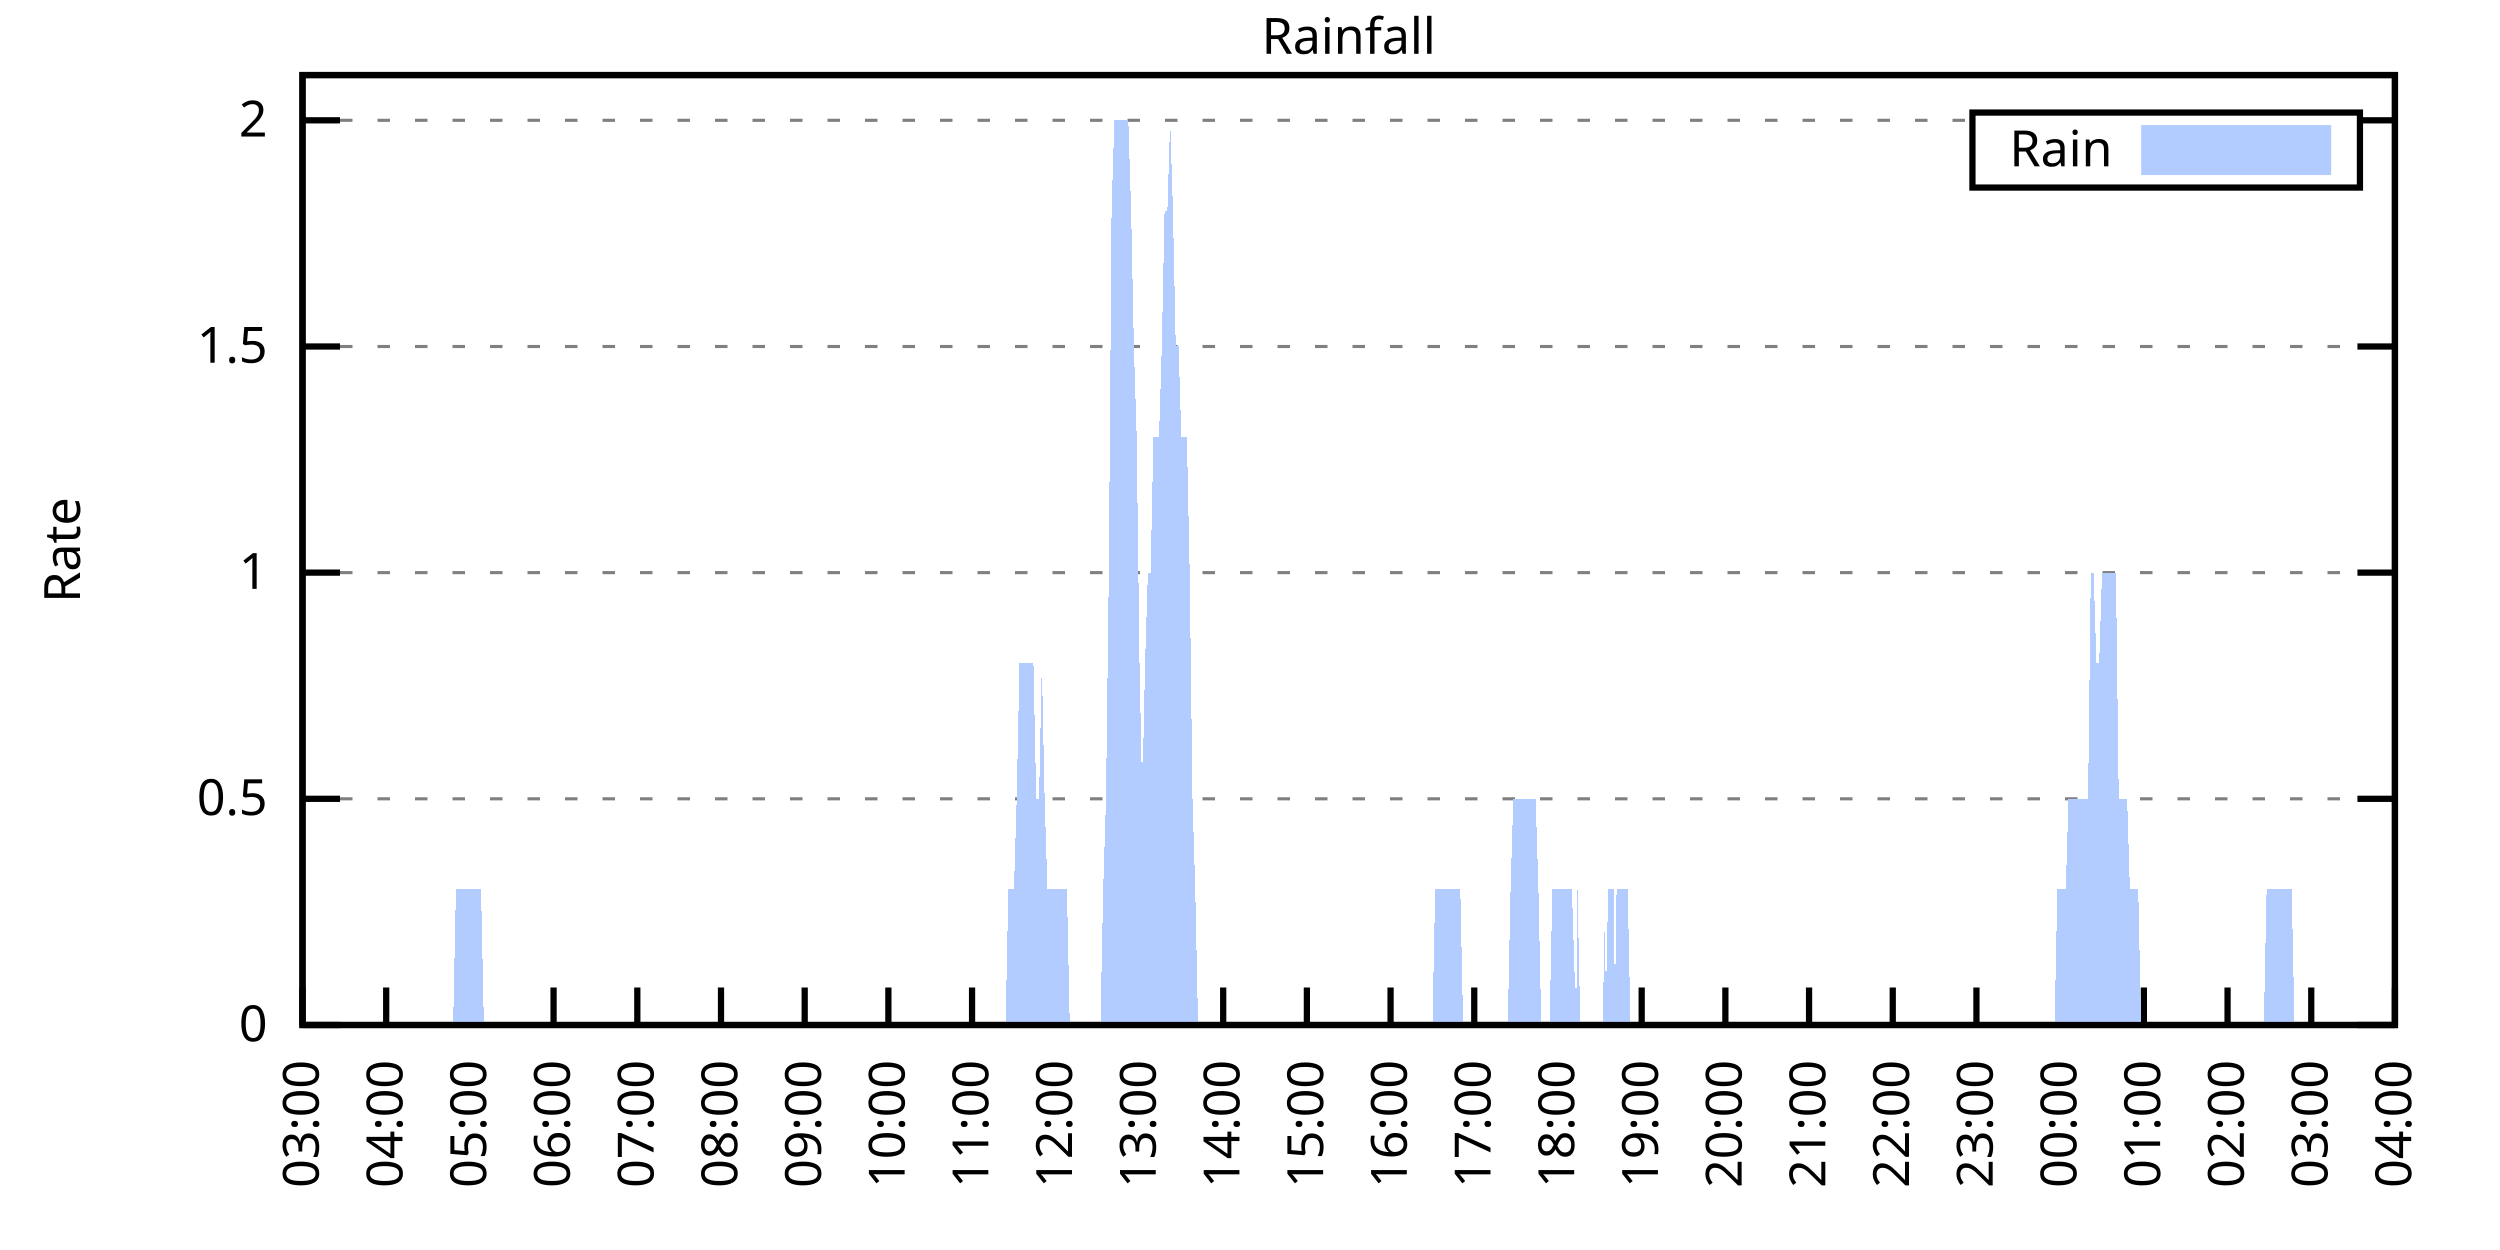
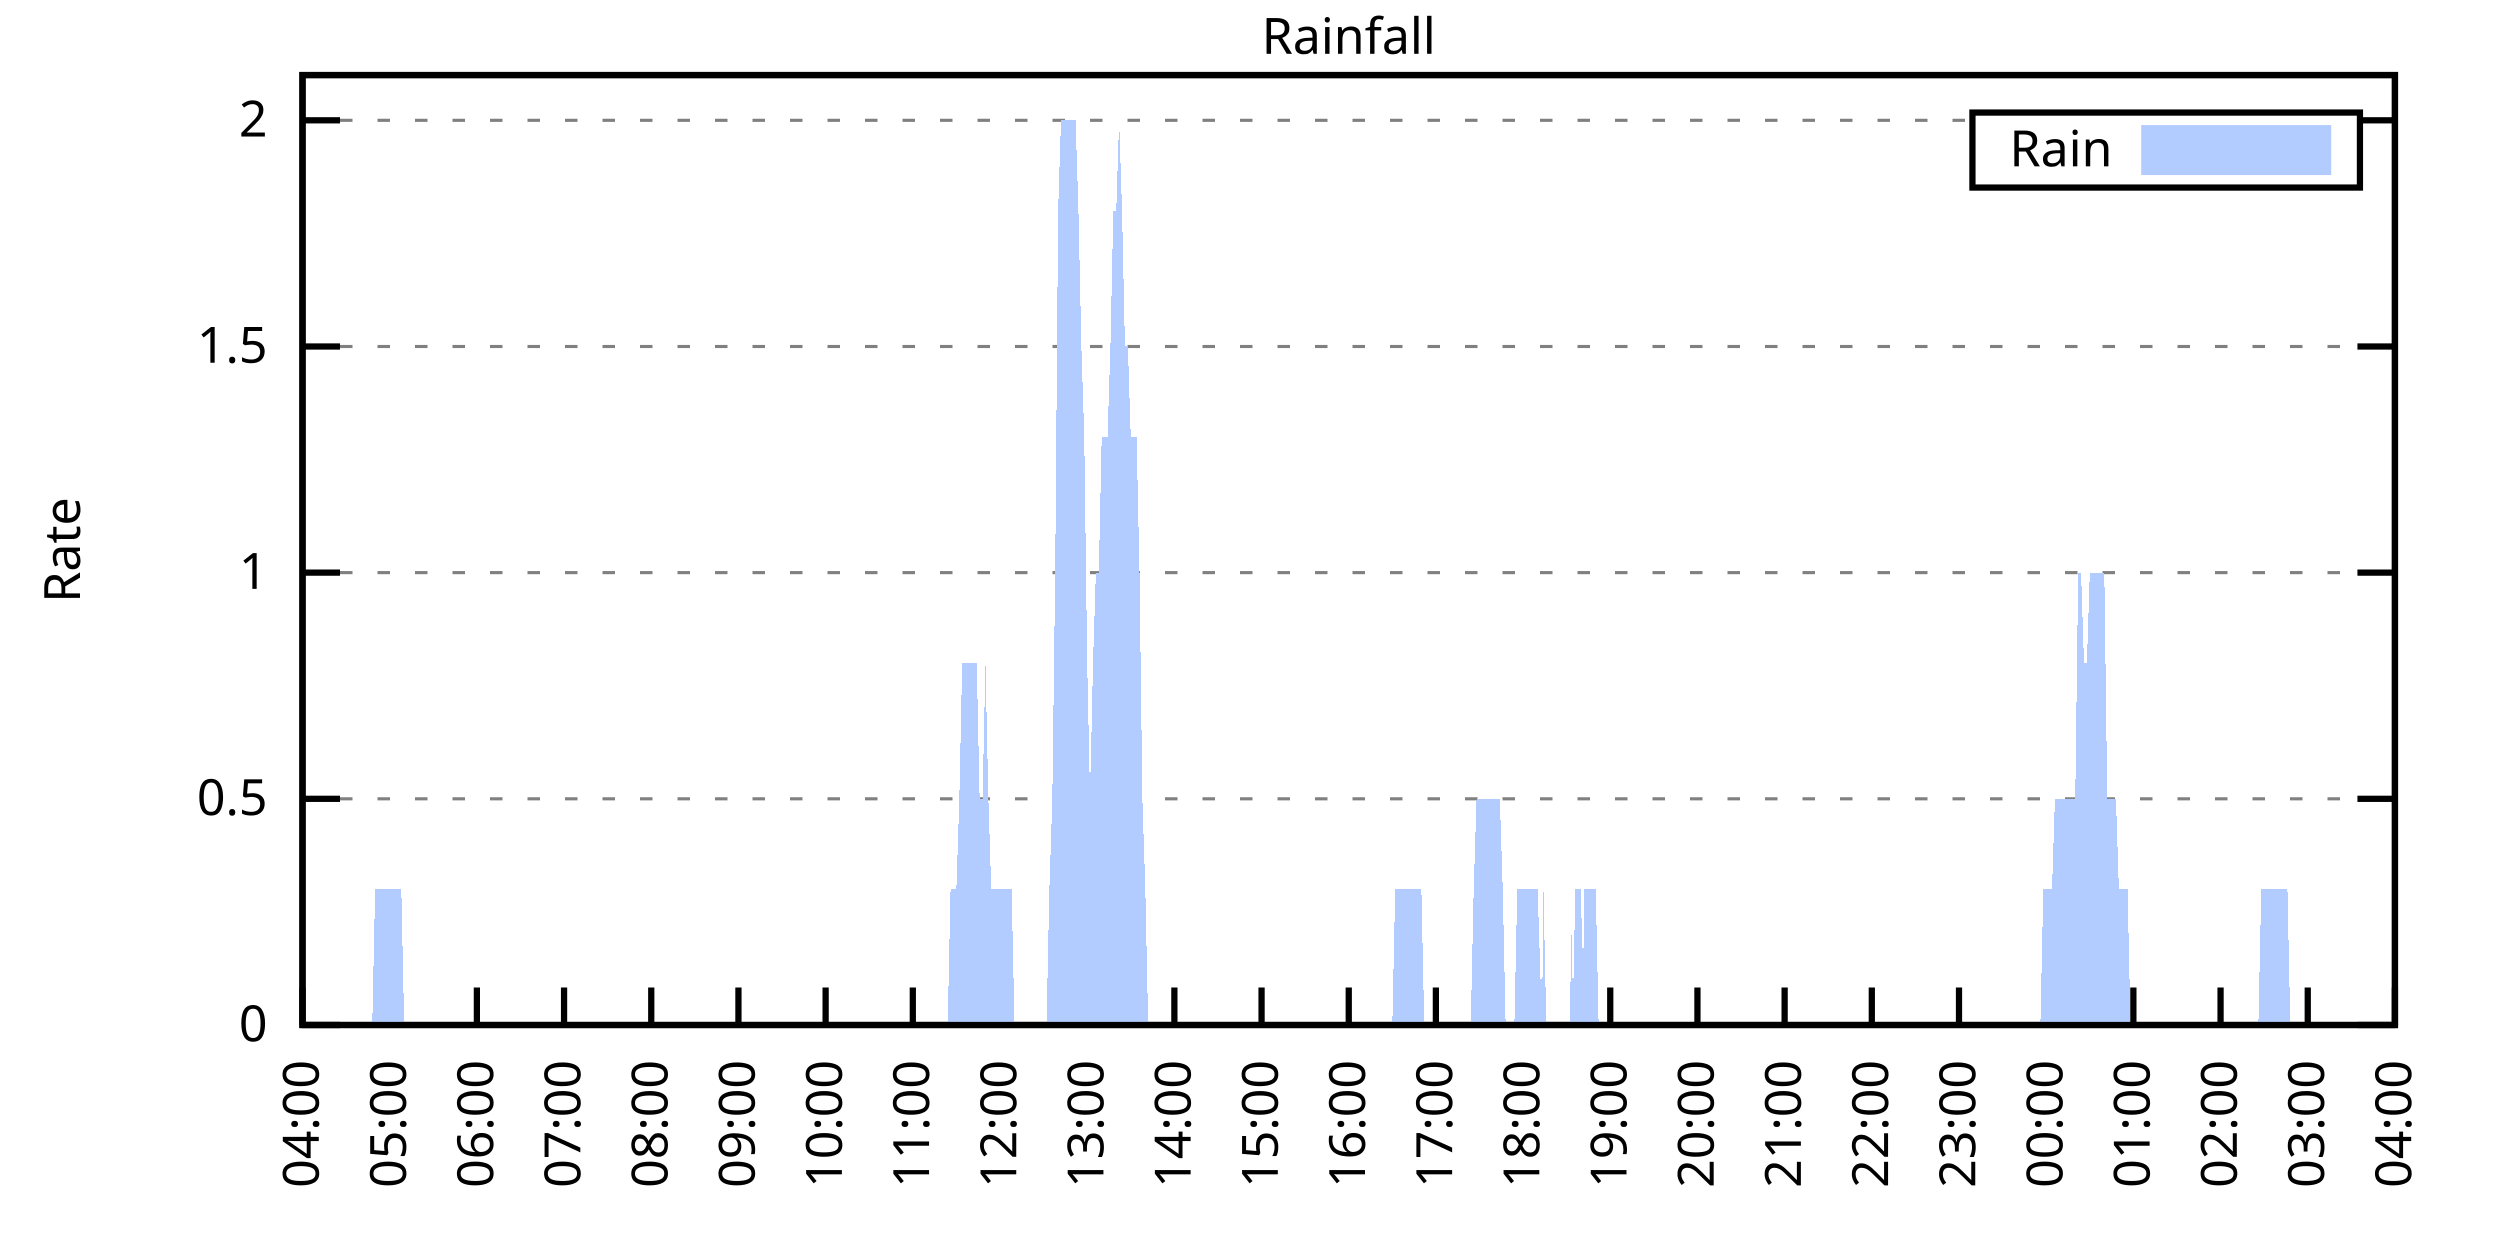
<svg xmlns="http://www.w3.org/2000/svg" xmlns:xlink="http://www.w3.org/1999/xlink" width="400" height="200" viewBox="0 0 400 200">
  <g id="gnuplot_canvas">
    <rect x="0" y="0" width="400" height="200" fill="none" />
    <defs>
      <circle id="gpDot" r="0.5" stroke-width="0.5" stroke="currentColor" />
      <path id="gpPt0" stroke-width="0.333" stroke="currentColor" d="M-1,0 h2 M0,-1 v2" />
      <path id="gpPt1" stroke-width="0.333" stroke="currentColor" d="M-1,-1 L1,1 M1,-1 L-1,1" />
      <path id="gpPt2" stroke-width="0.333" stroke="currentColor" d="M-1,0 L1,0 M0,-1 L0,1 M-1,-1 L1,1 M-1,1 L1,-1" />
      <rect id="gpPt3" stroke-width="0.333" stroke="currentColor" x="-1" y="-1" width="2" height="2" />
      <rect id="gpPt4" stroke-width="0.333" stroke="currentColor" fill="currentColor" x="-1" y="-1" width="2" height="2" />
      <circle id="gpPt5" stroke-width="0.333" stroke="currentColor" cx="0" cy="0" r="1" />
      <use xlink:href="#gpPt5" id="gpPt6" fill="currentColor" stroke="none" />
      <path id="gpPt7" stroke-width="0.333" stroke="currentColor" d="M0,-1.33 L-1.33,0.67 L1.33,0.67 z" />
      <use xlink:href="#gpPt7" id="gpPt8" fill="currentColor" stroke="none" />
      <use xlink:href="#gpPt7" id="gpPt9" stroke="currentColor" transform="rotate(180)" />
      <use xlink:href="#gpPt9" id="gpPt10" fill="currentColor" stroke="none" />
      <use xlink:href="#gpPt3" id="gpPt11" stroke="currentColor" transform="rotate(45)" />
      <use xlink:href="#gpPt11" id="gpPt12" fill="currentColor" stroke="none" />
      <path id="gpPt13" stroke-width="0.333" stroke="currentColor" d="M0,1.330 L1.265,0.411 L0.782,-1.067 L-0.782,-1.076 L-1.265,0.411 z" />
      <use xlink:href="#gpPt13" id="gpPt14" fill="currentColor" stroke="none" />
      <filter id="textbox" filterUnits="objectBoundingBox" x="0" y="0" height="1" width="1">
        <feFlood flood-color="white" flood-opacity="1" result="bgnd" />
        <feComposite in="SourceGraphic" in2="bgnd" operator="atop" />
      </filter>
      <filter id="greybox" filterUnits="objectBoundingBox" x="0" y="0" height="1" width="1">
        <feFlood flood-color="lightgrey" flood-opacity="1" result="grey" />
        <feComposite in="SourceGraphic" in2="grey" operator="atop" />
      </filter>
    </defs>
    <g fill="none" color="white" stroke="currentColor" stroke-width="1.00" stroke-linecap="butt" stroke-linejoin="miter">
</g>
    <g fill="none" color="black" stroke="currentColor" stroke-width="1.00" stroke-linecap="butt" stroke-linejoin="miter">
      <g stroke="none" shape-rendering="crispEdges">
        <polygon fill="rgb(255, 255, 255)" points="48.40,164.00 383.18,164.00 383.18,12.02 48.40,12.02 " />
      </g>
    </g>
    <g fill="none" color="black" stroke="currentColor" stroke-width="1.00" stroke-linecap="butt" stroke-linejoin="miter">
</g>
    <g fill="none" color="black" stroke="black" stroke-width="0.50" stroke-linecap="butt" stroke-linejoin="miter">
</g>
    <g fill="none" color="gray" stroke="currentColor" stroke-width="0.50" stroke-linecap="butt" stroke-linejoin="miter">
      <path stroke="gray" stroke-dasharray="2,4" class="gridline" d="M48.40,164.00 L383.19,164.00  " />
    </g>
    <g fill="none" color="gray" stroke="gray" stroke-width="1.00" stroke-linecap="butt" stroke-linejoin="miter">
</g>
    <g fill="none" color="black" stroke="currentColor" stroke-width="1.00" stroke-linecap="butt" stroke-linejoin="miter">
      <path stroke="black" d="M48.40,164.00 L54.40,164.00 M383.19,164.00 L377.19,164.00  " />
      <g transform="translate(42.80,166.60)" stroke="none" fill="black" font-family="Sans" font-size="8.00" text-anchor="end">
        <text>
          <tspan font-family="Sans"> 0</tspan>
        </text>
      </g>
    </g>
    <g fill="none" color="black" stroke="currentColor" stroke-width="1.00" stroke-linecap="butt" stroke-linejoin="miter">
</g>
    <g fill="none" color="black" stroke="black" stroke-width="0.50" stroke-linecap="butt" stroke-linejoin="miter">
</g>
    <g fill="none" color="gray" stroke="currentColor" stroke-width="0.50" stroke-linecap="butt" stroke-linejoin="miter">
      <path stroke="gray" stroke-dasharray="2,4" class="gridline" d="M48.40,127.81 L383.19,127.81  " />
    </g>
    <g fill="none" color="gray" stroke="gray" stroke-width="1.00" stroke-linecap="butt" stroke-linejoin="miter">
</g>
    <g fill="none" color="black" stroke="currentColor" stroke-width="1.00" stroke-linecap="butt" stroke-linejoin="miter">
      <path stroke="black" d="M48.40,127.81 L54.40,127.81 M383.19,127.81 L377.19,127.81  " />
      <g transform="translate(42.80,130.41)" stroke="none" fill="black" font-family="Sans" font-size="8.00" text-anchor="end">
        <text>
          <tspan font-family="Sans"> 0.5</tspan>
        </text>
      </g>
    </g>
    <g fill="none" color="black" stroke="currentColor" stroke-width="1.00" stroke-linecap="butt" stroke-linejoin="miter">
</g>
    <g fill="none" color="black" stroke="black" stroke-width="0.50" stroke-linecap="butt" stroke-linejoin="miter">
</g>
    <g fill="none" color="gray" stroke="currentColor" stroke-width="0.50" stroke-linecap="butt" stroke-linejoin="miter">
      <path stroke="gray" stroke-dasharray="2,4" class="gridline" d="M48.40,91.62 L383.19,91.62  " />
    </g>
    <g fill="none" color="gray" stroke="gray" stroke-width="1.00" stroke-linecap="butt" stroke-linejoin="miter">
</g>
    <g fill="none" color="black" stroke="currentColor" stroke-width="1.00" stroke-linecap="butt" stroke-linejoin="miter">
      <path stroke="black" d="M48.40,91.62 L54.40,91.62 M383.19,91.62 L377.19,91.62  " />
      <g transform="translate(42.80,94.22)" stroke="none" fill="black" font-family="Sans" font-size="8.00" text-anchor="end">
        <text>
          <tspan font-family="Sans"> 1</tspan>
        </text>
      </g>
    </g>
    <g fill="none" color="black" stroke="currentColor" stroke-width="1.00" stroke-linecap="butt" stroke-linejoin="miter">
</g>
    <g fill="none" color="black" stroke="black" stroke-width="0.50" stroke-linecap="butt" stroke-linejoin="miter">
</g>
    <g fill="none" color="gray" stroke="currentColor" stroke-width="0.50" stroke-linecap="butt" stroke-linejoin="miter">
      <path stroke="gray" stroke-dasharray="2,4" class="gridline" d="M48.40,55.44 L383.19,55.44  " />
    </g>
    <g fill="none" color="gray" stroke="gray" stroke-width="1.00" stroke-linecap="butt" stroke-linejoin="miter">
</g>
    <g fill="none" color="black" stroke="currentColor" stroke-width="1.00" stroke-linecap="butt" stroke-linejoin="miter">
      <path stroke="black" d="M48.40,55.44 L54.40,55.44 M383.19,55.44 L377.19,55.44  " />
      <g transform="translate(42.80,58.04)" stroke="none" fill="black" font-family="Sans" font-size="8.00" text-anchor="end">
        <text>
          <tspan font-family="Sans"> 1.5</tspan>
        </text>
      </g>
    </g>
    <g fill="none" color="black" stroke="currentColor" stroke-width="1.00" stroke-linecap="butt" stroke-linejoin="miter">
</g>
    <g fill="none" color="black" stroke="black" stroke-width="0.50" stroke-linecap="butt" stroke-linejoin="miter">
</g>
    <g fill="none" color="gray" stroke="currentColor" stroke-width="0.50" stroke-linecap="butt" stroke-linejoin="miter">
      <path stroke="gray" stroke-dasharray="2,4" class="gridline" d="M48.40,19.25 L315.59,19.25 M377.59,19.25 L383.19,19.25  " />
    </g>
    <g fill="none" color="gray" stroke="gray" stroke-width="1.00" stroke-linecap="butt" stroke-linejoin="miter">
</g>
    <g fill="none" color="black" stroke="currentColor" stroke-width="1.00" stroke-linecap="butt" stroke-linejoin="miter">
      <path stroke="black" d="M48.40,19.25 L54.40,19.25 M383.19,19.25 L377.19,19.25  " />
      <g transform="translate(42.80,21.85)" stroke="none" fill="black" font-family="Sans" font-size="8.00" text-anchor="end">
        <text>
          <tspan font-family="Sans"> 2</tspan>
        </text>
      </g>
    </g>
    <g fill="none" color="black" stroke="currentColor" stroke-width="1.00" stroke-linecap="butt" stroke-linejoin="miter">
      <path stroke="black" d="M48.40,164.00 L48.40,158.00  " />
      <g transform="translate(51.00,169.60) rotate(270.00)" stroke="none" fill="black" font-family="Sans" font-size="8.00" text-anchor="end">
        <text>
-           <tspan font-family="Sans">03:00</tspan>
-         </text>
-       </g>
-     </g>
-     <g fill="none" color="black" stroke="currentColor" stroke-width="1.00" stroke-linecap="butt" stroke-linejoin="miter">
-       <path stroke="black" d="M61.79,164.00 L61.79,158.00  " />
-       <g transform="translate(64.39,169.60) rotate(270.00)" stroke="none" fill="black" font-family="Sans" font-size="8.00" text-anchor="end">
-         <text>
          <tspan font-family="Sans">04:00</tspan>
        </text>
      </g>
    </g>
    <g fill="none" color="black" stroke="currentColor" stroke-width="1.00" stroke-linecap="butt" stroke-linejoin="miter">
-       <path stroke="black" d="M75.18,164.00 L75.18,158.00  " />
-       <g transform="translate(77.78,169.60) rotate(270.00)" stroke="none" fill="black" font-family="Sans" font-size="8.00" text-anchor="end">
+       <path stroke="black" d="M62.35,164.00 L62.35,158.00  " />
+       <g transform="translate(64.95,169.60) rotate(270.00)" stroke="none" fill="black" font-family="Sans" font-size="8.00" text-anchor="end">
        <text>
          <tspan font-family="Sans">05:00</tspan>
        </text>
      </g>
    </g>
    <g fill="none" color="black" stroke="currentColor" stroke-width="1.00" stroke-linecap="butt" stroke-linejoin="miter">
-       <path stroke="black" d="M88.57,164.00 L88.57,158.00  " />
-       <g transform="translate(91.17,169.60) rotate(270.00)" stroke="none" fill="black" font-family="Sans" font-size="8.00" text-anchor="end">
+       <path stroke="black" d="M76.30,164.00 L76.30,158.00  " />
+       <g transform="translate(78.90,169.60) rotate(270.00)" stroke="none" fill="black" font-family="Sans" font-size="8.00" text-anchor="end">
        <text>
          <tspan font-family="Sans">06:00</tspan>
        </text>
      </g>
    </g>
    <g fill="none" color="black" stroke="currentColor" stroke-width="1.00" stroke-linecap="butt" stroke-linejoin="miter">
-       <path stroke="black" d="M101.97,164.00 L101.97,158.00  " />
-       <g transform="translate(104.57,169.60) rotate(270.00)" stroke="none" fill="black" font-family="Sans" font-size="8.00" text-anchor="end">
+       <path stroke="black" d="M90.25,164.00 L90.25,158.00  " />
+       <g transform="translate(92.85,169.60) rotate(270.00)" stroke="none" fill="black" font-family="Sans" font-size="8.00" text-anchor="end">
        <text>
          <tspan font-family="Sans">07:00</tspan>
        </text>
      </g>
    </g>
    <g fill="none" color="black" stroke="currentColor" stroke-width="1.00" stroke-linecap="butt" stroke-linejoin="miter">
-       <path stroke="black" d="M115.36,164.00 L115.36,158.00  " />
-       <g transform="translate(117.96,169.60) rotate(270.00)" stroke="none" fill="black" font-family="Sans" font-size="8.00" text-anchor="end">
+       <path stroke="black" d="M104.20,164.00 L104.20,158.00  " />
+       <g transform="translate(106.80,169.60) rotate(270.00)" stroke="none" fill="black" font-family="Sans" font-size="8.00" text-anchor="end">
        <text>
          <tspan font-family="Sans">08:00</tspan>
        </text>
      </g>
    </g>
    <g fill="none" color="black" stroke="currentColor" stroke-width="1.00" stroke-linecap="butt" stroke-linejoin="miter">
-       <path stroke="black" d="M128.75,164.00 L128.75,158.00  " />
-       <g transform="translate(131.35,169.60) rotate(270.00)" stroke="none" fill="black" font-family="Sans" font-size="8.00" text-anchor="end">
+       <path stroke="black" d="M118.15,164.00 L118.15,158.00  " />
+       <g transform="translate(120.75,169.60) rotate(270.00)" stroke="none" fill="black" font-family="Sans" font-size="8.00" text-anchor="end">
        <text>
          <tspan font-family="Sans">09:00</tspan>
        </text>
      </g>
    </g>
    <g fill="none" color="black" stroke="currentColor" stroke-width="1.00" stroke-linecap="butt" stroke-linejoin="miter">
-       <path stroke="black" d="M142.14,164.00 L142.14,158.00  " />
-       <g transform="translate(144.74,169.60) rotate(270.00)" stroke="none" fill="black" font-family="Sans" font-size="8.00" text-anchor="end">
+       <path stroke="black" d="M132.10,164.00 L132.10,158.00  " />
+       <g transform="translate(134.70,169.60) rotate(270.00)" stroke="none" fill="black" font-family="Sans" font-size="8.00" text-anchor="end">
        <text>
          <tspan font-family="Sans">10:00</tspan>
        </text>
      </g>
    </g>
    <g fill="none" color="black" stroke="currentColor" stroke-width="1.00" stroke-linecap="butt" stroke-linejoin="miter">
-       <path stroke="black" d="M155.53,164.00 L155.53,158.00  " />
-       <g transform="translate(158.13,169.60) rotate(270.00)" stroke="none" fill="black" font-family="Sans" font-size="8.00" text-anchor="end">
+       <path stroke="black" d="M146.05,164.00 L146.05,158.00  " />
+       <g transform="translate(148.65,169.60) rotate(270.00)" stroke="none" fill="black" font-family="Sans" font-size="8.00" text-anchor="end">
        <text>
          <tspan font-family="Sans">11:00</tspan>
        </text>
      </g>
    </g>
    <g fill="none" color="black" stroke="currentColor" stroke-width="1.00" stroke-linecap="butt" stroke-linejoin="miter">
-       <path stroke="black" d="M168.92,164.00 L168.92,158.00  " />
-       <g transform="translate(171.52,169.60) rotate(270.00)" stroke="none" fill="black" font-family="Sans" font-size="8.00" text-anchor="end">
+       <path stroke="black" d="M160.00,164.00 L160.00,158.00  " />
+       <g transform="translate(162.60,169.60) rotate(270.00)" stroke="none" fill="black" font-family="Sans" font-size="8.00" text-anchor="end">
        <text>
          <tspan font-family="Sans">12:00</tspan>
        </text>
      </g>
    </g>
    <g fill="none" color="black" stroke="currentColor" stroke-width="1.00" stroke-linecap="butt" stroke-linejoin="miter">
-       <path stroke="black" d="M182.32,164.00 L182.32,158.00  " />
-       <g transform="translate(184.92,169.60) rotate(270.00)" stroke="none" fill="black" font-family="Sans" font-size="8.00" text-anchor="end">
+       <path stroke="black" d="M173.95,164.00 L173.95,158.00  " />
+       <g transform="translate(176.55,169.60) rotate(270.00)" stroke="none" fill="black" font-family="Sans" font-size="8.00" text-anchor="end">
        <text>
          <tspan font-family="Sans">13:00</tspan>
        </text>
      </g>
    </g>
    <g fill="none" color="black" stroke="currentColor" stroke-width="1.00" stroke-linecap="butt" stroke-linejoin="miter">
-       <path stroke="black" d="M195.71,164.00 L195.71,158.00  " />
-       <g transform="translate(198.31,169.60) rotate(270.00)" stroke="none" fill="black" font-family="Sans" font-size="8.00" text-anchor="end">
+       <path stroke="black" d="M187.90,164.00 L187.90,158.00  " />
+       <g transform="translate(190.50,169.60) rotate(270.00)" stroke="none" fill="black" font-family="Sans" font-size="8.00" text-anchor="end">
        <text>
          <tspan font-family="Sans">14:00</tspan>
        </text>
      </g>
    </g>
    <g fill="none" color="black" stroke="currentColor" stroke-width="1.00" stroke-linecap="butt" stroke-linejoin="miter">
-       <path stroke="black" d="M209.10,164.00 L209.10,158.00  " />
-       <g transform="translate(211.70,169.60) rotate(270.00)" stroke="none" fill="black" font-family="Sans" font-size="8.00" text-anchor="end">
+       <path stroke="black" d="M201.85,164.00 L201.85,158.00  " />
+       <g transform="translate(204.45,169.60) rotate(270.00)" stroke="none" fill="black" font-family="Sans" font-size="8.00" text-anchor="end">
        <text>
          <tspan font-family="Sans">15:00</tspan>
        </text>
      </g>
    </g>
    <g fill="none" color="black" stroke="currentColor" stroke-width="1.00" stroke-linecap="butt" stroke-linejoin="miter">
-       <path stroke="black" d="M222.49,164.00 L222.49,158.00  " />
-       <g transform="translate(225.09,169.60) rotate(270.00)" stroke="none" fill="black" font-family="Sans" font-size="8.00" text-anchor="end">
+       <path stroke="black" d="M215.80,164.00 L215.80,158.00  " />
+       <g transform="translate(218.40,169.60) rotate(270.00)" stroke="none" fill="black" font-family="Sans" font-size="8.00" text-anchor="end">
        <text>
          <tspan font-family="Sans">16:00</tspan>
        </text>
      </g>
    </g>
    <g fill="none" color="black" stroke="currentColor" stroke-width="1.00" stroke-linecap="butt" stroke-linejoin="miter">
-       <path stroke="black" d="M235.88,164.00 L235.88,158.00  " />
-       <g transform="translate(238.48,169.60) rotate(270.00)" stroke="none" fill="black" font-family="Sans" font-size="8.00" text-anchor="end">
+       <path stroke="black" d="M229.74,164.00 L229.74,158.00  " />
+       <g transform="translate(232.34,169.60) rotate(270.00)" stroke="none" fill="black" font-family="Sans" font-size="8.00" text-anchor="end">
        <text>
          <tspan font-family="Sans">17:00</tspan>
        </text>
      </g>
    </g>
    <g fill="none" color="black" stroke="currentColor" stroke-width="1.00" stroke-linecap="butt" stroke-linejoin="miter">
-       <path stroke="black" d="M249.27,164.00 L249.27,158.00  " />
-       <g transform="translate(251.87,169.60) rotate(270.00)" stroke="none" fill="black" font-family="Sans" font-size="8.00" text-anchor="end">
+       <path stroke="black" d="M243.69,164.00 L243.69,158.00  " />
+       <g transform="translate(246.29,169.60) rotate(270.00)" stroke="none" fill="black" font-family="Sans" font-size="8.00" text-anchor="end">
        <text>
          <tspan font-family="Sans">18:00</tspan>
        </text>
      </g>
    </g>
    <g fill="none" color="black" stroke="currentColor" stroke-width="1.00" stroke-linecap="butt" stroke-linejoin="miter">
-       <path stroke="black" d="M262.67,164.00 L262.67,158.00  " />
-       <g transform="translate(265.27,169.60) rotate(270.00)" stroke="none" fill="black" font-family="Sans" font-size="8.00" text-anchor="end">
+       <path stroke="black" d="M257.64,164.00 L257.64,158.00  " />
+       <g transform="translate(260.24,169.60) rotate(270.00)" stroke="none" fill="black" font-family="Sans" font-size="8.00" text-anchor="end">
        <text>
          <tspan font-family="Sans">19:00</tspan>
        </text>
      </g>
    </g>
    <g fill="none" color="black" stroke="currentColor" stroke-width="1.00" stroke-linecap="butt" stroke-linejoin="miter">
-       <path stroke="black" d="M276.06,164.00 L276.06,158.00  " />
-       <g transform="translate(278.66,169.60) rotate(270.00)" stroke="none" fill="black" font-family="Sans" font-size="8.00" text-anchor="end">
+       <path stroke="black" d="M271.59,164.00 L271.59,158.00  " />
+       <g transform="translate(274.19,169.60) rotate(270.00)" stroke="none" fill="black" font-family="Sans" font-size="8.00" text-anchor="end">
        <text>
          <tspan font-family="Sans">20:00</tspan>
        </text>
      </g>
    </g>
    <g fill="none" color="black" stroke="currentColor" stroke-width="1.00" stroke-linecap="butt" stroke-linejoin="miter">
-       <path stroke="black" d="M289.45,164.00 L289.45,158.00  " />
-       <g transform="translate(292.05,169.60) rotate(270.00)" stroke="none" fill="black" font-family="Sans" font-size="8.00" text-anchor="end">
+       <path stroke="black" d="M285.54,164.00 L285.54,158.00  " />
+       <g transform="translate(288.14,169.60) rotate(270.00)" stroke="none" fill="black" font-family="Sans" font-size="8.00" text-anchor="end">
        <text>
          <tspan font-family="Sans">21:00</tspan>
        </text>
      </g>
    </g>
    <g fill="none" color="black" stroke="currentColor" stroke-width="1.00" stroke-linecap="butt" stroke-linejoin="miter">
-       <path stroke="black" d="M302.84,164.00 L302.84,158.00  " />
-       <g transform="translate(305.44,169.60) rotate(270.00)" stroke="none" fill="black" font-family="Sans" font-size="8.00" text-anchor="end">
+       <path stroke="black" d="M299.49,164.00 L299.49,158.00  " />
+       <g transform="translate(302.09,169.60) rotate(270.00)" stroke="none" fill="black" font-family="Sans" font-size="8.00" text-anchor="end">
        <text>
          <tspan font-family="Sans">22:00</tspan>
        </text>
      </g>
    </g>
    <g fill="none" color="black" stroke="currentColor" stroke-width="1.00" stroke-linecap="butt" stroke-linejoin="miter">
-       <path stroke="black" d="M316.23,164.00 L316.23,158.00  " />
-       <g transform="translate(318.83,169.60) rotate(270.00)" stroke="none" fill="black" font-family="Sans" font-size="8.00" text-anchor="end">
+       <path stroke="black" d="M313.44,164.00 L313.44,158.00  " />
+       <g transform="translate(316.04,169.60) rotate(270.00)" stroke="none" fill="black" font-family="Sans" font-size="8.00" text-anchor="end">
        <text>
          <tspan font-family="Sans">23:00</tspan>
        </text>
      </g>
    </g>
    <g fill="none" color="black" stroke="currentColor" stroke-width="1.00" stroke-linecap="butt" stroke-linejoin="miter">
-       <path stroke="black" d="M329.62,164.00 L329.62,158.00  " />
-       <g transform="translate(332.22,169.60) rotate(270.00)" stroke="none" fill="black" font-family="Sans" font-size="8.00" text-anchor="end">
+       <path stroke="black" d="M327.39,164.00 L327.39,158.00  " />
+       <g transform="translate(329.99,169.60) rotate(270.00)" stroke="none" fill="black" font-family="Sans" font-size="8.00" text-anchor="end">
        <text>
          <tspan font-family="Sans">00:00</tspan>
        </text>
      </g>
    </g>
    <g fill="none" color="black" stroke="currentColor" stroke-width="1.00" stroke-linecap="butt" stroke-linejoin="miter">
-       <path stroke="black" d="M343.02,164.00 L343.02,158.00  " />
-       <g transform="translate(345.62,169.60) rotate(270.00)" stroke="none" fill="black" font-family="Sans" font-size="8.00" text-anchor="end">
+       <path stroke="black" d="M341.34,164.00 L341.34,158.00  " />
+       <g transform="translate(343.94,169.60) rotate(270.00)" stroke="none" fill="black" font-family="Sans" font-size="8.00" text-anchor="end">
        <text>
          <tspan font-family="Sans">01:00</tspan>
        </text>
      </g>
    </g>
    <g fill="none" color="black" stroke="currentColor" stroke-width="1.00" stroke-linecap="butt" stroke-linejoin="miter">
-       <path stroke="black" d="M356.41,164.00 L356.41,158.00  " />
-       <g transform="translate(359.01,169.60) rotate(270.00)" stroke="none" fill="black" font-family="Sans" font-size="8.00" text-anchor="end">
+       <path stroke="black" d="M355.29,164.00 L355.29,158.00  " />
+       <g transform="translate(357.89,169.60) rotate(270.00)" stroke="none" fill="black" font-family="Sans" font-size="8.00" text-anchor="end">
        <text>
          <tspan font-family="Sans">02:00</tspan>
        </text>
      </g>
    </g>
    <g fill="none" color="black" stroke="currentColor" stroke-width="1.00" stroke-linecap="butt" stroke-linejoin="miter">
-       <path stroke="black" d="M369.80,164.00 L369.80,158.00  " />
-       <g transform="translate(372.40,169.60) rotate(270.00)" stroke="none" fill="black" font-family="Sans" font-size="8.00" text-anchor="end">
+       <path stroke="black" d="M369.24,164.00 L369.24,158.00  " />
+       <g transform="translate(371.84,169.60) rotate(270.00)" stroke="none" fill="black" font-family="Sans" font-size="8.00" text-anchor="end">
        <text>
          <tspan font-family="Sans">03:00</tspan>
        </text>
      </g>
    </g>
    <g fill="none" color="black" stroke="currentColor" stroke-width="1.00" stroke-linecap="butt" stroke-linejoin="miter">
      <path stroke="black" d="M383.19,164.00 L383.19,158.00  " />
      <g transform="translate(385.79,169.60) rotate(270.00)" stroke="none" fill="black" font-family="Sans" font-size="8.00" text-anchor="end">
        <text>
          <tspan font-family="Sans">04:00</tspan>
        </text>
      </g>
    </g>
    <g fill="none" color="black" stroke="currentColor" stroke-width="1.00" stroke-linecap="butt" stroke-linejoin="miter">
</g>
    <g fill="none" color="black" stroke="currentColor" stroke-width="1.00" stroke-linecap="butt" stroke-linejoin="miter">
      <path stroke="black" d="M48.40,12.01 L48.40,164.00 L383.19,164.00 L383.19,12.01 L48.40,12.01 Z  " />
    </g>
    <g fill="none" color="black" stroke="currentColor" stroke-width="1.00" stroke-linecap="butt" stroke-linejoin="miter">
</g>
    <g fill="none" color="black" stroke="currentColor" stroke-width="1.00" stroke-linecap="butt" stroke-linejoin="miter">
      <path stroke="black" d="M315.59,30.01 L315.59,18.01 L377.59,18.01 L377.59,30.01 L315.59,30.01 Z  " />
    </g>
    <g id="Rainfall_plot_1">
      <g fill="none" color="white" stroke="black" stroke-width="2.00" stroke-linecap="butt" stroke-linejoin="miter">
</g>
      <g fill="none" color="black" stroke="currentColor" stroke-width="2.00" stroke-linecap="butt" stroke-linejoin="miter">
        <g transform="translate(337.99,26.61)" stroke="none" fill="black" font-family="Sans" font-size="8.00" text-anchor="end">
          <text>
            <tspan font-family="Sans">Rain</tspan>
          </text>
        </g>
      </g>
      <g fill="none" color="black" stroke="currentColor" stroke-width="2.00" stroke-linecap="butt" stroke-linejoin="miter">
        <g stroke="none" shape-rendering="crispEdges">
          <polygon fill="rgb(178, 204, 255)" points="343.59,27.01 371.99,27.01 371.99,21.01 343.59,21.01 " />
        </g>
        <path stroke="rgb(178, 204, 255)" d="M343.59,27.01 L371.99,27.01 L371.99,21.01 L343.59,21.01 L343.59,27.01 Z  " />
      </g>
      <g fill="none" color="black" stroke="currentColor" stroke-width="2.00" stroke-linecap="butt" stroke-linejoin="miter">
        <g stroke="none" shape-rendering="crispEdges">
-           <polygon fill="rgb(178, 204, 255)" points="58.67,164.00 59.11,164.00 59.56,164.00 60.01,164.00 60.45,164.00 60.90,164.00 61.35,164.00 61.79,164.00 62.24,164.00 62.68,164.00 63.13,164.00 63.58,164.00 64.02,164.00 64.47,164.00 64.92,164.00 65.36,164.00 65.81,164.00 66.26,164.00 66.70,164.00 67.15,164.00 67.59,164.00 68.04,164.00 68.49,164.00 68.93,164.00 69.38,164.00 69.83,164.00 70.27,164.00 70.72,164.00 71.17,164.00 71.61,164.00 72.06,164.00 72.50,164.00 72.95,142.29 73.40,142.29 73.84,142.29 74.29,142.29 74.74,142.29 75.18,142.29 75.63,142.29 76.08,142.29 76.52,142.29 76.97,142.29 77.42,164.00 77.86,164.00 78.31,164.00 78.75,164.00 79.20,164.00 79.65,164.00 80.09,164.00 80.54,164.00 80.99,164.00 81.43,164.00 81.88,164.00 82.33,164.00 82.77,164.00 83.22,164.00 83.66,164.00 84.11,164.00 84.56,164.00 85.00,164.00 85.45,164.00 85.90,164.00 86.34,164.00 86.79,164.00 87.24,164.00 87.68,164.00 88.13,164.00 88.57,164.00 89.02,164.00 89.47,164.00 89.91,164.00 90.36,164.00 90.81,164.00 91.25,164.00 91.70,164.00 92.15,164.00 92.59,164.00 93.04,164.00 93.49,164.00 93.93,164.00 94.38,164.00 94.82,164.00 95.27,164.00 95.72,164.00 96.16,164.00 96.61,164.00 97.06,164.00 97.50,164.00 97.95,164.00 98.40,164.00 98.84,164.00 99.29,164.00 99.73,164.00 100.18,164.00 100.63,164.00 101.07,164.00 101.52,164.00 101.97,164.00 102.41,164.00 102.86,164.00 103.31,164.00 103.75,164.00 104.20,164.00 104.64,164.00 105.09,164.00 105.54,164.00 105.98,164.00 106.43,164.00 106.88,164.00 107.32,164.00 107.77,164.00 108.22,164.00 108.66,164.00 109.11,164.00 109.55,164.00 110.00,164.00 110.45,164.00 110.89,164.00 111.34,164.00 111.79,164.00 112.23,164.00 112.68,164.00 113.13,164.00 113.57,164.00 114.02,164.00 114.47,164.00 114.91,164.00 115.36,164.00 115.80,164.00 116.25,164.00 116.70,164.00 117.14,164.00 117.59,164.00 118.04,164.00 118.48,164.00 118.93,164.00 119.38,164.00 119.82,164.00 120.27,164.00 120.71,164.00 121.16,164.00 121.61,164.00 122.05,164.00 122.50,164.00 122.95,164.00 123.39,164.00 123.84,164.00 124.29,164.00 124.73,164.00 125.18,164.00 125.62,164.00 126.07,164.00 126.52,164.00 126.96,164.00 127.41,164.00 127.86,164.00 128.30,164.00 128.75,164.00 129.20,164.00 129.64,164.00 130.09,164.00 130.54,164.00 130.98,164.00 131.43,164.00 131.87,164.00 132.32,164.00 132.77,164.00 133.21,164.00 133.66,164.00 134.11,164.00 134.55,164.00 135.00,164.00 135.45,164.00 135.89,164.00 136.34,164.00 136.78,164.00 137.23,164.00 137.68,164.00 138.12,164.00 138.57,164.00 139.02,164.00 139.46,164.00 139.91,164.00 140.36,164.00 140.80,164.00 141.25,164.00 141.69,164.00 142.14,164.00 142.59,164.00 143.03,164.00 143.48,164.00 143.93,164.00 144.37,164.00 144.82,164.00 145.27,164.00 145.71,164.00 146.16,164.00 146.61,164.00 147.05,164.00 147.50,164.00 147.94,164.00 148.39,164.00 148.84,164.00 149.28,164.00 149.73,164.00 150.18,164.00 150.62,164.00 151.07,164.00 151.52,164.00 151.96,164.00 152.41,164.00 152.85,164.00 153.30,164.00 153.75,164.00 154.19,164.00 154.64,164.00 155.09,164.00 155.53,164.00 155.98,164.00 156.43,164.00 156.87,164.00 157.32,164.00 157.76,164.00 158.21,164.00 158.66,164.00 159.10,164.00 159.55,164.00 160.00,164.00 160.44,164.00 160.89,164.00 161.34,142.29 161.78,142.29 162.23,142.29 162.67,127.81 163.12,106.10 163.57,106.10 164.01,106.10 164.46,106.10 164.91,106.10 165.35,106.10 165.80,127.81 166.25,127.81 166.69,106.10 167.14,127.81 167.59,142.29 168.03,142.29 168.48,142.29 168.92,142.29 169.37,142.29 169.82,142.29 170.26,142.29 170.71,142.29 171.16,164.00 171.60,164.00 172.05,164.00 172.50,164.00 172.94,164.00 173.39,164.00 173.83,164.00 174.28,164.00 174.73,164.00 175.17,164.00 175.62,164.00 176.07,164.00 176.51,142.29 176.96,127.81 177.41,91.62 177.85,33.72 178.30,19.25 178.74,19.25 179.19,19.25 179.64,19.25 180.08,19.25 180.53,19.25 180.98,33.72 181.42,55.44 181.87,69.91 182.32,106.10 182.76,127.81 183.21,106.10 183.66,91.62 184.10,91.62 184.55,69.91 184.99,69.91 185.44,69.91 185.89,55.44 186.33,33.72 186.78,33.72 187.23,19.25 187.67,33.72 188.12,55.44 188.57,55.44 189.01,69.91 189.46,69.91 189.90,69.91 190.35,91.62 190.80,127.81 191.24,142.29 191.69,164.00 192.14,164.00 192.58,164.00 193.03,164.00 193.48,164.00 193.92,164.00 194.37,164.00 194.81,164.00 195.26,164.00 195.71,164.00 196.15,164.00 196.60,164.00 197.05,164.00 197.49,164.00 197.94,164.00 198.39,164.00 198.83,164.00 199.28,164.00 199.73,164.00 200.17,164.00 200.62,164.00 201.06,164.00 201.51,164.00 201.96,164.00 202.40,164.00 202.85,164.00 203.30,164.00 203.74,164.00 204.19,164.00 204.64,164.00 205.08,164.00 205.53,164.00 205.97,164.00 206.42,164.00 206.87,164.00 207.31,164.00 207.76,164.00 208.21,164.00 208.65,164.00 209.10,164.00 209.55,164.00 209.99,164.00 210.44,164.00 210.88,164.00 211.33,164.00 211.78,164.00 212.22,164.00 212.67,164.00 213.12,164.00 213.56,164.00 214.01,164.00 214.46,164.00 214.90,164.00 215.35,164.00 215.80,164.00 216.24,164.00 216.69,164.00 217.13,164.00 217.58,164.00 218.03,164.00 218.47,164.00 218.92,164.00 219.37,164.00 219.81,164.00 220.26,164.00 220.71,164.00 221.15,164.00 221.60,164.00 222.04,164.00 222.49,164.00 222.94,164.00 223.38,164.00 223.83,164.00 224.28,164.00 224.72,164.00 225.17,164.00 225.62,164.00 226.06,164.00 226.51,164.00 226.95,164.00 227.40,164.00 227.85,164.00 228.29,164.00 228.74,164.00 229.19,164.00 229.63,142.29 230.08,142.29 230.53,142.29 230.97,142.29 231.42,142.29 231.86,142.29 232.31,142.29 232.76,142.29 233.20,142.29 233.65,142.29 234.10,164.00 234.54,164.00 234.99,164.00 235.44,164.00 235.88,164.00 236.33,164.00 236.78,164.00 237.22,164.00 237.67,164.00 238.11,164.00 238.56,164.00 239.01,164.00 239.45,164.00 239.90,164.00 240.35,164.00 240.79,164.00 241.24,164.00 241.69,142.29 242.13,127.81 242.58,127.81 243.02,127.81 243.47,127.81 243.92,127.81 244.36,127.81 244.81,127.81 245.26,127.81 245.70,127.81 246.15,142.29 246.60,164.00 247.04,164.00 247.49,164.00 247.93,164.00 248.38,142.29 248.83,142.29 249.27,142.29 249.72,142.29 250.17,142.29 250.61,142.29 251.06,142.29 251.51,142.29 252.18,164.00 252.40,142.29 252.85,164.00 253.29,164.00 253.74,164.00 254.18,164.00 254.63,164.00 255.08,164.00 255.52,164.00 255.97,164.00 256.42,164.00 256.86,142.29 256.86,164.00 257.31,142.29 257.76,142.29 258.20,142.29 258.42,164.00 258.65,142.29 259.09,142.29 259.54,142.29 259.99,142.29 260.43,142.29 260.88,164.00 261.33,164.00 261.77,164.00 262.22,164.00 262.67,164.00 263.11,164.00 263.56,164.00 264.00,164.00 264.45,164.00 264.90,164.00 265.34,164.00 265.79,164.00 266.24,164.00 266.68,164.00 267.13,164.00 267.58,164.00 268.02,164.00 268.47,164.00 268.92,164.00 269.36,164.00 269.81,164.00 270.25,164.00 270.70,164.00 271.15,164.00 271.59,164.00 272.04,164.00 272.49,164.00 272.93,164.00 273.38,164.00 273.83,164.00 274.27,164.00 274.72,164.00 275.16,164.00 275.61,164.00 276.06,164.00 276.50,164.00 276.95,164.00 277.40,164.00 277.84,164.00 278.29,164.00 278.74,164.00 279.18,164.00 279.63,164.00 280.07,164.00 280.52,164.00 280.97,164.00 281.41,164.00 281.86,164.00 282.31,164.00 282.75,164.00 283.20,164.00 283.65,164.00 284.09,164.00 284.54,164.00 284.98,164.00 285.43,164.00 285.88,164.00 286.32,164.00 286.77,164.00 287.22,164.00 287.66,164.00 288.11,164.00 288.56,164.00 289.00,164.00 289.45,164.00 289.90,164.00 290.34,164.00 290.79,164.00 291.23,164.00 291.68,164.00 292.13,164.00 292.57,164.00 293.02,164.00 293.47,164.00 293.91,164.00 294.36,164.00 294.81,164.00 295.25,164.00 295.70,164.00 296.14,164.00 296.59,164.00 297.04,164.00 297.48,164.00 297.93,164.00 298.38,164.00 298.82,164.00 299.27,164.00 299.72,164.00 300.16,164.00 300.61,164.00 301.05,164.00 301.50,164.00 301.95,164.00 302.39,164.00 302.84,164.00 303.29,164.00 303.73,164.00 304.18,164.00 304.63,164.00 305.07,164.00 305.52,164.00 305.97,164.00 306.41,164.00 306.86,164.00 307.30,164.00 307.75,164.00 308.20,164.00 308.64,164.00 309.09,164.00 309.54,164.00 309.98,164.00 310.43,164.00 310.88,164.00 311.32,164.00 311.77,164.00 312.21,164.00 312.66,164.00 313.11,164.00 313.55,164.00 314.00,164.00 314.45,164.00 314.89,164.00 315.34,164.00 315.79,164.00 316.23,164.00 316.68,164.00 317.12,164.00 317.57,164.00 318.02,164.00 318.46,164.00 318.91,164.00 319.36,164.00 319.80,164.00 320.25,164.00 320.70,164.00 321.14,164.00 321.59,164.00 322.04,164.00 322.48,164.00 322.93,164.00 323.37,164.00 323.82,164.00 324.27,164.00 324.71,164.00 325.16,164.00 325.61,164.00 326.05,164.00 326.50,164.00 326.95,164.00 327.39,164.00 327.84,164.00 328.28,164.00 328.73,164.00 329.18,142.29 329.62,142.29 330.07,142.29 330.52,142.29 330.96,127.81 331.41,127.81 331.86,127.81 332.30,127.81 332.75,127.81 333.19,127.81 333.64,127.81 334.09,127.81 334.53,91.62 334.98,91.62 335.43,106.10 335.87,106.10 336.32,91.62 336.77,91.62 337.21,91.62 337.66,91.62 338.10,91.62 338.55,91.62 339.00,127.81 339.44,127.81 339.89,127.81 340.34,127.81 340.78,142.29 341.23,142.29 341.68,142.29 342.12,142.29 342.57,164.00 343.02,164.00 343.46,164.00 343.91,164.00 344.35,164.00 344.80,164.00 345.25,164.00 345.69,164.00 346.14,164.00 346.59,164.00 347.03,164.00 347.48,164.00 347.93,164.00 348.37,164.00 348.82,164.00 349.26,164.00 349.71,164.00 350.16,164.00 350.60,164.00 351.05,164.00 351.50,164.00 351.94,164.00 352.39,164.00 352.84,164.00 353.28,164.00 353.73,164.00 354.17,164.00 354.62,164.00 355.07,164.00 355.51,164.00 355.96,164.00 356.41,164.00 356.85,164.00 357.30,164.00 357.75,164.00 358.19,164.00 358.64,164.00 359.09,164.00 359.53,164.00 359.98,164.00 360.42,164.00 360.87,164.00 361.32,164.00 361.76,164.00 362.21,164.00 362.66,142.29 363.10,142.29 363.55,142.29 364.00,142.29 364.44,142.29 364.89,142.29 365.33,142.29 365.78,142.29 366.23,142.29 366.67,142.29 367.12,164.00 367.57,164.00 368.01,164.00 368.46,164.00 368.91,164.00 369.35,164.00 369.80,164.00 370.24,164.00 370.69,164.00 371.14,164.00 371.58,164.00 372.03,164.00 372.48,164.00 372.92,164.00 373.37,164.00 373.82,164.00 374.26,164.00 374.71,164.00 375.16,164.00 375.60,164.00 376.05,164.00 376.49,164.00 376.94,164.00 377.39,164.00 377.83,164.00 378.28,164.00 378.73,164.00 379.17,164.00 379.62,164.00 379.62,164.00 58.67,164.00 " />
+           <polygon fill="rgb(178, 204, 255)" points="48.86,164.00 49.33,164.00 49.79,164.00 50.26,164.00 50.72,164.00 51.19,164.00 51.65,164.00 52.12,164.00 52.58,164.00 53.05,164.00 53.51,164.00 53.98,164.00 54.44,164.00 54.91,164.00 55.37,164.00 55.84,164.00 56.30,164.00 56.77,164.00 57.23,164.00 57.70,164.00 58.16,164.00 58.63,164.00 59.09,164.00 59.56,164.00 60.02,142.29 60.49,142.29 60.95,142.29 61.42,142.29 61.88,142.29 62.35,142.29 62.81,142.29 63.28,142.29 63.74,142.29 64.21,142.29 64.67,164.00 65.14,164.00 65.60,164.00 66.07,164.00 66.53,164.00 67.00,164.00 67.46,164.00 67.93,164.00 68.39,164.00 68.86,164.00 69.32,164.00 69.79,164.00 70.25,164.00 70.72,164.00 71.18,164.00 71.65,164.00 72.11,164.00 72.58,164.00 73.04,164.00 73.51,164.00 73.97,164.00 74.44,164.00 74.90,164.00 75.37,164.00 75.83,164.00 76.30,164.00 76.76,164.00 77.23,164.00 77.69,164.00 78.16,164.00 78.62,164.00 79.09,164.00 79.55,164.00 80.02,164.00 80.48,164.00 80.95,164.00 81.41,164.00 81.88,164.00 82.34,164.00 82.81,164.00 83.27,164.00 83.74,164.00 84.20,164.00 84.67,164.00 85.13,164.00 85.60,164.00 86.06,164.00 86.53,164.00 86.99,164.00 87.46,164.00 87.92,164.00 88.39,164.00 88.85,164.00 89.32,164.00 89.78,164.00 90.25,164.00 90.71,164.00 91.18,164.00 91.64,164.00 92.11,164.00 92.57,164.00 93.04,164.00 93.50,164.00 93.97,164.00 94.43,164.00 94.90,164.00 95.36,164.00 95.83,164.00 96.29,164.00 96.76,164.00 97.22,164.00 97.69,164.00 98.15,164.00 98.62,164.00 99.08,164.00 99.55,164.00 100.01,164.00 100.48,164.00 100.94,164.00 101.41,164.00 101.87,164.00 102.34,164.00 102.80,164.00 103.27,164.00 103.73,164.00 104.20,164.00 104.66,164.00 105.13,164.00 105.59,164.00 106.06,164.00 106.52,164.00 106.99,164.00 107.45,164.00 107.92,164.00 108.38,164.00 108.85,164.00 109.31,164.00 109.78,164.00 110.24,164.00 110.71,164.00 111.17,164.00 111.64,164.00 112.10,164.00 112.57,164.00 113.03,164.00 113.50,164.00 113.96,164.00 114.43,164.00 114.89,164.00 115.36,164.00 115.82,164.00 116.29,164.00 116.75,164.00 117.22,164.00 117.68,164.00 118.15,164.00 118.61,164.00 119.08,164.00 119.54,164.00 120.01,164.00 120.47,164.00 120.94,164.00 121.40,164.00 121.87,164.00 122.33,164.00 122.80,164.00 123.26,164.00 123.73,164.00 124.19,164.00 124.66,164.00 125.12,164.00 125.59,164.00 126.05,164.00 126.52,164.00 126.98,164.00 127.45,164.00 127.91,164.00 128.38,164.00 128.84,164.00 129.31,164.00 129.77,164.00 130.24,164.00 130.70,164.00 131.17,164.00 131.63,164.00 132.10,164.00 132.56,164.00 133.03,164.00 133.49,164.00 133.96,164.00 134.42,164.00 134.89,164.00 135.35,164.00 135.82,164.00 136.28,164.00 136.75,164.00 137.21,164.00 137.68,164.00 138.14,164.00 138.61,164.00 139.07,164.00 139.54,164.00 140.00,164.00 140.47,164.00 140.93,164.00 141.40,164.00 141.86,164.00 142.33,164.00 142.79,164.00 143.26,164.00 143.72,164.00 144.19,164.00 144.65,164.00 145.12,164.00 145.58,164.00 146.05,164.00 146.51,164.00 146.98,164.00 147.44,164.00 147.91,164.00 148.37,164.00 148.84,164.00 149.30,164.00 149.77,164.00 150.23,164.00 150.70,164.00 151.16,164.00 151.63,164.00 152.09,142.29 152.56,142.29 153.02,142.29 153.49,127.81 153.95,106.10 154.42,106.10 154.88,106.10 155.35,106.10 155.81,106.10 156.28,106.10 156.74,127.81 157.21,127.81 157.67,106.10 158.14,127.81 158.60,142.29 159.07,142.29 159.53,142.29 160.00,142.29 160.46,142.29 160.93,142.29 161.39,142.29 161.86,142.29 162.32,164.00 162.79,164.00 163.25,164.00 163.72,164.00 164.18,164.00 164.65,164.00 165.11,164.00 165.58,164.00 166.04,164.00 166.51,164.00 166.97,164.00 167.44,164.00 167.90,142.29 168.37,127.81 168.83,91.62 169.30,33.72 169.76,19.25 170.23,19.25 170.69,19.25 171.16,19.25 171.62,19.25 172.09,19.25 172.55,33.72 173.02,55.44 173.48,69.91 173.95,106.10 174.41,127.81 174.88,106.10 175.34,91.62 175.81,91.62 176.27,69.91 176.74,69.91 177.20,69.91 177.67,55.44 178.13,33.72 178.60,33.72 179.06,19.25 179.53,33.72 179.99,55.44 180.46,55.44 180.92,69.91 181.39,69.91 181.85,69.91 182.32,91.62 182.78,127.81 183.25,142.29 183.71,164.00 184.18,164.00 184.64,164.00 185.11,164.00 185.57,164.00 186.04,164.00 186.50,164.00 186.97,164.00 187.43,164.00 187.90,164.00 188.36,164.00 188.83,164.00 189.29,164.00 189.76,164.00 190.22,164.00 190.69,164.00 191.15,164.00 191.62,164.00 192.08,164.00 192.55,164.00 193.01,164.00 193.48,164.00 193.94,164.00 194.41,164.00 194.87,164.00 195.34,164.00 195.80,164.00 196.27,164.00 196.73,164.00 197.20,164.00 197.66,164.00 198.13,164.00 198.59,164.00 199.06,164.00 199.52,164.00 199.99,164.00 200.45,164.00 200.92,164.00 201.38,164.00 201.85,164.00 202.31,164.00 202.78,164.00 203.24,164.00 203.71,164.00 204.17,164.00 204.64,164.00 205.10,164.00 205.57,164.00 206.03,164.00 206.50,164.00 206.96,164.00 207.43,164.00 207.89,164.00 208.36,164.00 208.82,164.00 209.29,164.00 209.75,164.00 210.22,164.00 210.68,164.00 211.15,164.00 211.61,164.00 212.08,164.00 212.54,164.00 213.01,164.00 213.47,164.00 213.94,164.00 214.40,164.00 214.87,164.00 215.33,164.00 215.80,164.00 216.26,164.00 216.72,164.00 217.19,164.00 217.65,164.00 218.12,164.00 218.58,164.00 219.05,164.00 219.51,164.00 219.98,164.00 220.44,164.00 220.91,164.00 221.37,164.00 221.84,164.00 222.30,164.00 222.77,164.00 223.23,142.29 223.70,142.29 224.16,142.29 224.63,142.29 225.09,142.29 225.56,142.29 226.02,142.29 226.49,142.29 226.95,142.29 227.42,142.29 227.88,164.00 228.35,164.00 228.81,164.00 229.28,164.00 229.74,164.00 230.21,164.00 230.67,164.00 231.14,164.00 231.60,164.00 232.07,164.00 232.53,164.00 233.00,164.00 233.46,164.00 233.93,164.00 234.39,164.00 234.86,164.00 235.32,164.00 235.79,142.29 236.25,127.81 236.72,127.81 237.18,127.81 237.65,127.81 238.11,127.81 238.58,127.81 239.04,127.81 239.51,127.81 239.97,127.81 240.44,142.29 240.90,164.00 241.37,164.00 241.83,164.00 242.30,164.00 242.76,142.29 243.23,142.29 243.69,142.29 244.16,142.29 244.62,142.29 245.09,142.29 245.55,142.29 246.02,142.29 246.72,164.00 246.95,142.29 247.41,164.00 247.88,164.00 248.34,164.00 248.81,164.00 249.27,164.00 249.74,164.00 250.20,164.00 250.67,164.00 251.13,164.00 251.60,142.29 251.60,164.00 252.06,142.29 252.53,142.29 252.99,142.29 253.23,164.00 253.46,142.29 253.92,142.29 254.39,142.29 254.85,142.29 255.32,142.29 255.78,164.00 256.25,164.00 256.71,164.00 257.18,164.00 257.64,164.00 258.11,164.00 258.57,164.00 259.04,164.00 259.50,164.00 259.97,164.00 260.43,164.00 260.90,164.00 261.36,164.00 261.83,164.00 262.29,164.00 262.76,164.00 263.22,164.00 263.69,164.00 264.15,164.00 264.62,164.00 265.08,164.00 265.55,164.00 266.01,164.00 266.48,164.00 266.94,164.00 267.41,164.00 267.87,164.00 268.34,164.00 268.80,164.00 269.27,164.00 269.73,164.00 270.20,164.00 270.66,164.00 271.13,164.00 271.59,164.00 272.06,164.00 272.52,164.00 272.99,164.00 273.45,164.00 273.92,164.00 274.38,164.00 274.85,164.00 275.31,164.00 275.78,164.00 276.24,164.00 276.71,164.00 277.17,164.00 277.64,164.00 278.10,164.00 278.57,164.00 279.03,164.00 279.50,164.00 279.96,164.00 280.43,164.00 280.89,164.00 281.36,164.00 281.82,164.00 282.29,164.00 282.75,164.00 283.22,164.00 283.68,164.00 284.15,164.00 284.61,164.00 285.08,164.00 285.54,164.00 286.01,164.00 286.47,164.00 286.94,164.00 287.40,164.00 287.87,164.00 288.33,164.00 288.80,164.00 289.26,164.00 289.73,164.00 290.19,164.00 290.66,164.00 291.12,164.00 291.59,164.00 292.05,164.00 292.52,164.00 292.98,164.00 293.45,164.00 293.91,164.00 294.38,164.00 294.84,164.00 295.31,164.00 295.77,164.00 296.24,164.00 296.70,164.00 297.17,164.00 297.63,164.00 298.10,164.00 298.56,164.00 299.03,164.00 299.49,164.00 299.96,164.00 300.42,164.00 300.89,164.00 301.35,164.00 301.82,164.00 302.28,164.00 302.75,164.00 303.21,164.00 303.68,164.00 304.14,164.00 304.61,164.00 305.07,164.00 305.54,164.00 306.00,164.00 306.47,164.00 306.93,164.00 307.40,164.00 307.86,164.00 308.33,164.00 308.79,164.00 309.26,164.00 309.72,164.00 310.19,164.00 310.65,164.00 311.12,164.00 311.58,164.00 312.05,164.00 312.51,164.00 312.98,164.00 313.44,164.00 313.91,164.00 314.37,164.00 314.84,164.00 315.30,164.00 315.77,164.00 316.23,164.00 316.70,164.00 317.16,164.00 317.63,164.00 318.09,164.00 318.56,164.00 319.02,164.00 319.49,164.00 319.95,164.00 320.42,164.00 320.88,164.00 321.35,164.00 321.81,164.00 322.28,164.00 322.74,164.00 323.21,164.00 323.67,164.00 324.14,164.00 324.60,164.00 325.07,164.00 325.53,164.00 326.00,164.00 326.46,164.00 326.93,142.29 327.39,142.29 327.86,142.29 328.32,142.29 328.79,127.81 329.25,127.81 329.72,127.81 330.18,127.81 330.65,127.81 331.11,127.81 331.58,127.81 332.04,127.81 332.51,91.62 332.97,91.62 333.44,106.10 333.90,106.10 334.37,91.62 334.83,91.62 335.30,91.62 335.76,91.62 336.23,91.62 336.69,91.62 337.16,127.81 337.62,127.81 338.09,127.81 338.55,127.81 339.02,142.29 339.48,142.29 339.95,142.29 340.41,142.29 340.88,164.00 341.34,164.00 341.81,164.00 342.27,164.00 342.74,164.00 343.20,164.00 343.67,164.00 344.13,164.00 344.60,164.00 345.06,164.00 345.53,164.00 345.99,164.00 346.46,164.00 346.92,164.00 347.39,164.00 347.85,164.00 348.32,164.00 348.78,164.00 349.25,164.00 349.71,164.00 350.18,164.00 350.64,164.00 351.11,164.00 351.57,164.00 352.04,164.00 352.50,164.00 352.97,164.00 353.43,164.00 353.90,164.00 354.36,164.00 354.83,164.00 355.29,164.00 355.76,164.00 356.22,164.00 356.69,164.00 357.15,164.00 357.62,164.00 358.08,164.00 358.55,164.00 359.01,164.00 359.48,164.00 359.94,164.00 360.41,164.00 360.87,164.00 361.34,164.00 361.80,142.29 362.27,142.29 362.73,142.29 363.20,142.29 363.66,142.29 364.13,142.29 364.59,142.29 365.06,142.29 365.52,142.29 365.99,142.29 366.45,164.00 366.92,164.00 367.38,164.00 367.85,164.00 368.31,164.00 368.78,164.00 369.24,164.00 369.71,164.00 370.17,164.00 370.64,164.00 371.10,164.00 371.57,164.00 372.03,164.00 372.50,164.00 372.96,164.00 373.43,164.00 373.89,164.00 374.36,164.00 374.82,164.00 375.29,164.00 375.75,164.00 376.22,164.00 376.68,164.00 377.15,164.00 377.61,164.00 378.08,164.00 378.54,164.00 379.01,164.00 379.47,164.00 379.94,164.00 380.40,164.00 380.87,164.00 381.33,164.00 381.80,164.00 382.26,164.00 382.73,164.00 383.19,164.00 383.19,164.00 48.86,164.00 " />
        </g>
      </g>
    </g>
    <g fill="none" color="black" stroke="currentColor" stroke-width="2.00" stroke-linecap="butt" stroke-linejoin="miter">
</g>
    <g fill="none" color="black" stroke="black" stroke-width="1.00" stroke-linecap="butt" stroke-linejoin="miter">
</g>
    <g fill="none" color="black" stroke="currentColor" stroke-width="1.00" stroke-linecap="butt" stroke-linejoin="miter">
      <path stroke="black" d="M48.40,12.01 L48.40,164.00 L383.19,164.00 L383.19,12.01 L48.40,12.01 Z  " />
      <g transform="translate(12.80,88.01) rotate(270.00)" stroke="none" fill="black" font-family="Sans" font-size="8.00" text-anchor="middle">
        <text>
          <tspan font-family="Sans">Rate</tspan>
        </text>
      </g>
    </g>
    <g fill="none" color="black" stroke="currentColor" stroke-width="1.00" stroke-linecap="butt" stroke-linejoin="miter">
</g>
    <g fill="none" color="black" stroke="currentColor" stroke-width="1.00" stroke-linecap="butt" stroke-linejoin="miter">
      <g transform="translate(215.79,8.61)" stroke="none" fill="black" font-family="Sans" font-size="8.00" text-anchor="middle">
        <text>
          <tspan font-family="Sans">Rainfall</tspan>
        </text>
      </g>
    </g>
    <g fill="none" color="black" stroke="currentColor" stroke-width="1.00" stroke-linecap="butt" stroke-linejoin="miter">
</g>
  </g>
</svg>
